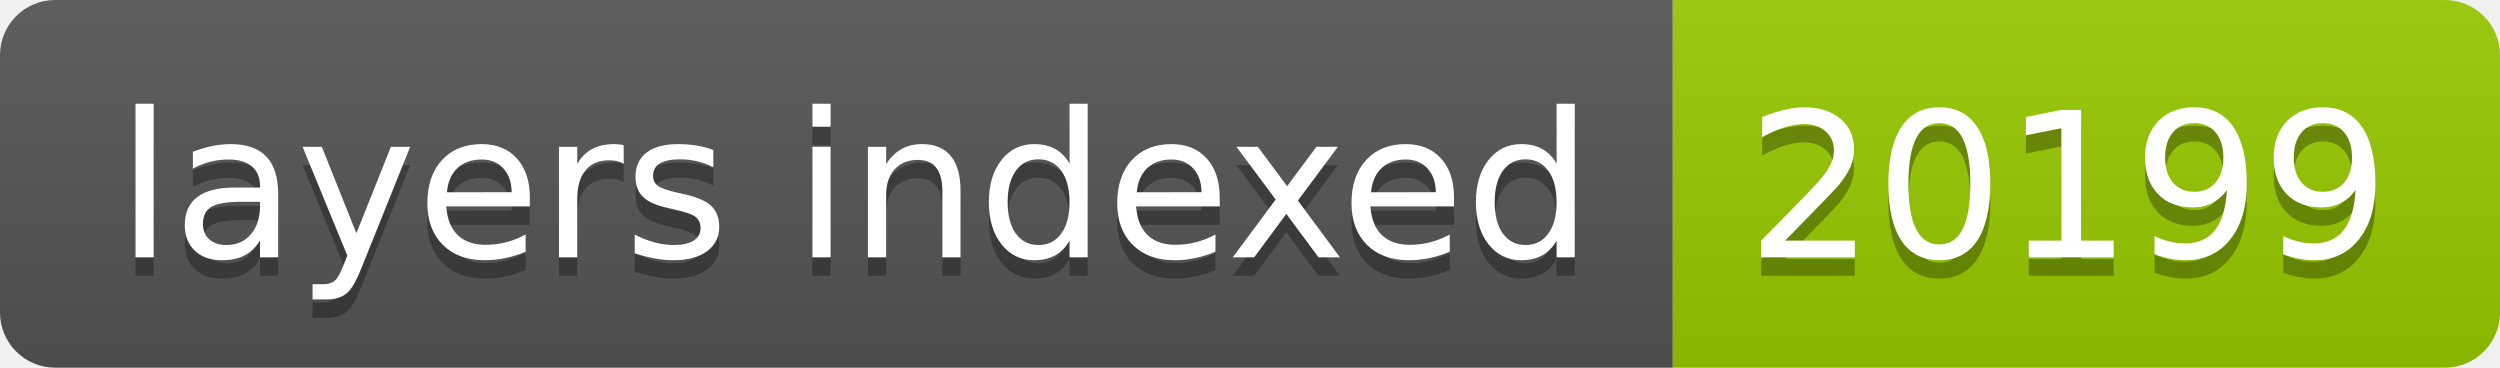
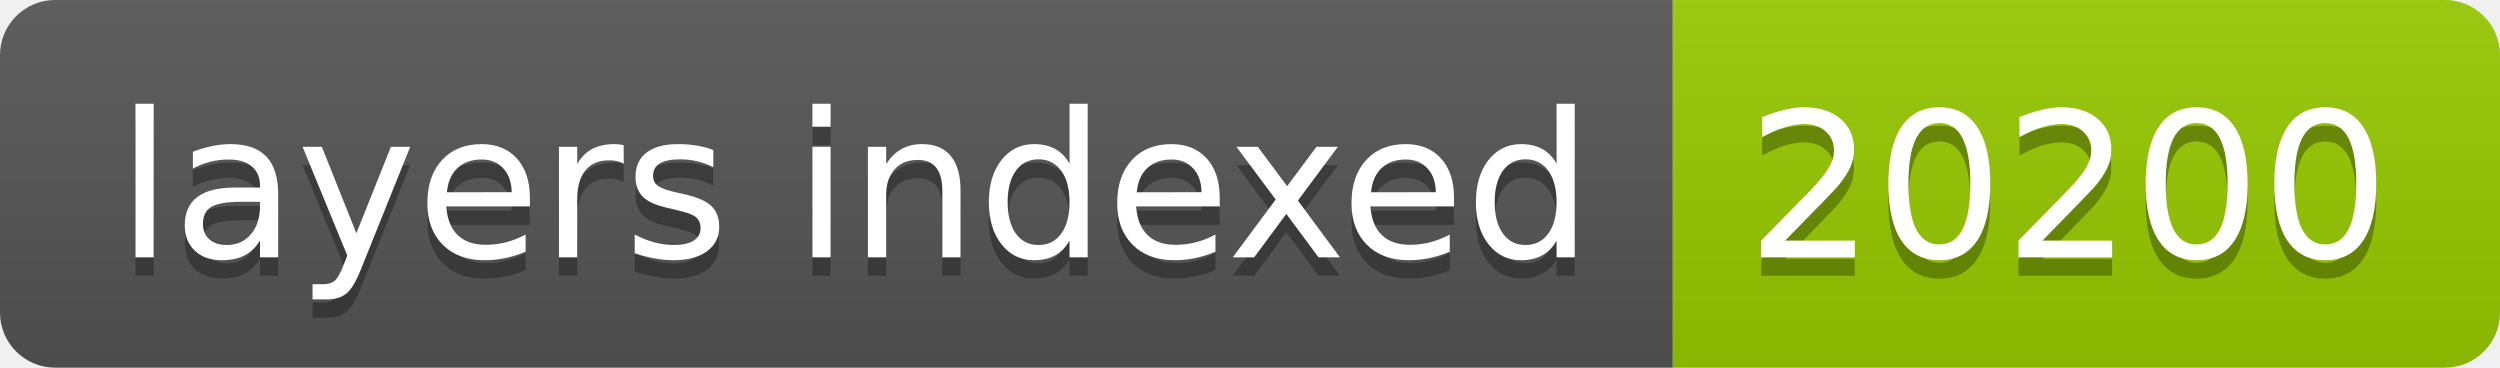
- <svg xmlns="http://www.w3.org/2000/svg" width="136" height="20" role="img" aria-label="layers indexed: 20199">
+ <svg xmlns="http://www.w3.org/2000/svg" width="136" height="20" role="img" aria-label="layers indexed: 20200">
  <linearGradient id="s" x2="0" y2="100%">
    <stop offset="0" stop-color="#bbb" stop-opacity=".1" />
    <stop offset="1" stop-opacity=".1" />
  </linearGradient>
  <clipPath id="r">
    <rect width="136" height="20" rx="3" fill="#fff" />
  </clipPath>
  <g clip-path="url(#r)">
    <rect width="91" height="20" fill="#555" />
    <rect x="91" width="45" height="20" fill="#97ca00" />
    <rect width="136" height="20" fill="url(#s)" />
  </g>
  <g fill="#fff" text-anchor="middle" font-family="Verdana,Geneva,DejaVu Sans,sans-serif" text-rendering="geometricPrecision" font-size="110">
    <text aria-hidden="true" x="465" y="150" fill="#010101" fill-opacity=".3" transform="scale(.1)" textLength="810">layers indexed</text>
    <text x="465" y="140" transform="scale(.1)" fill="#fff" textLength="810">layers indexed</text>
-     <text aria-hidden="true" x="1125" y="150" fill="#010101" fill-opacity=".3" transform="scale(.1)" textLength="350">20199</text>
-     <text x="1125" y="140" transform="scale(.1)" fill="#fff" textLength="350">20199</text>
+     <text aria-hidden="true" x="1125" y="150" fill="#010101" fill-opacity=".3" transform="scale(.1)" textLength="350">20200</text>
+     <text x="1125" y="140" transform="scale(.1)" fill="#fff" textLength="350">20200</text>
  </g>
</svg>
